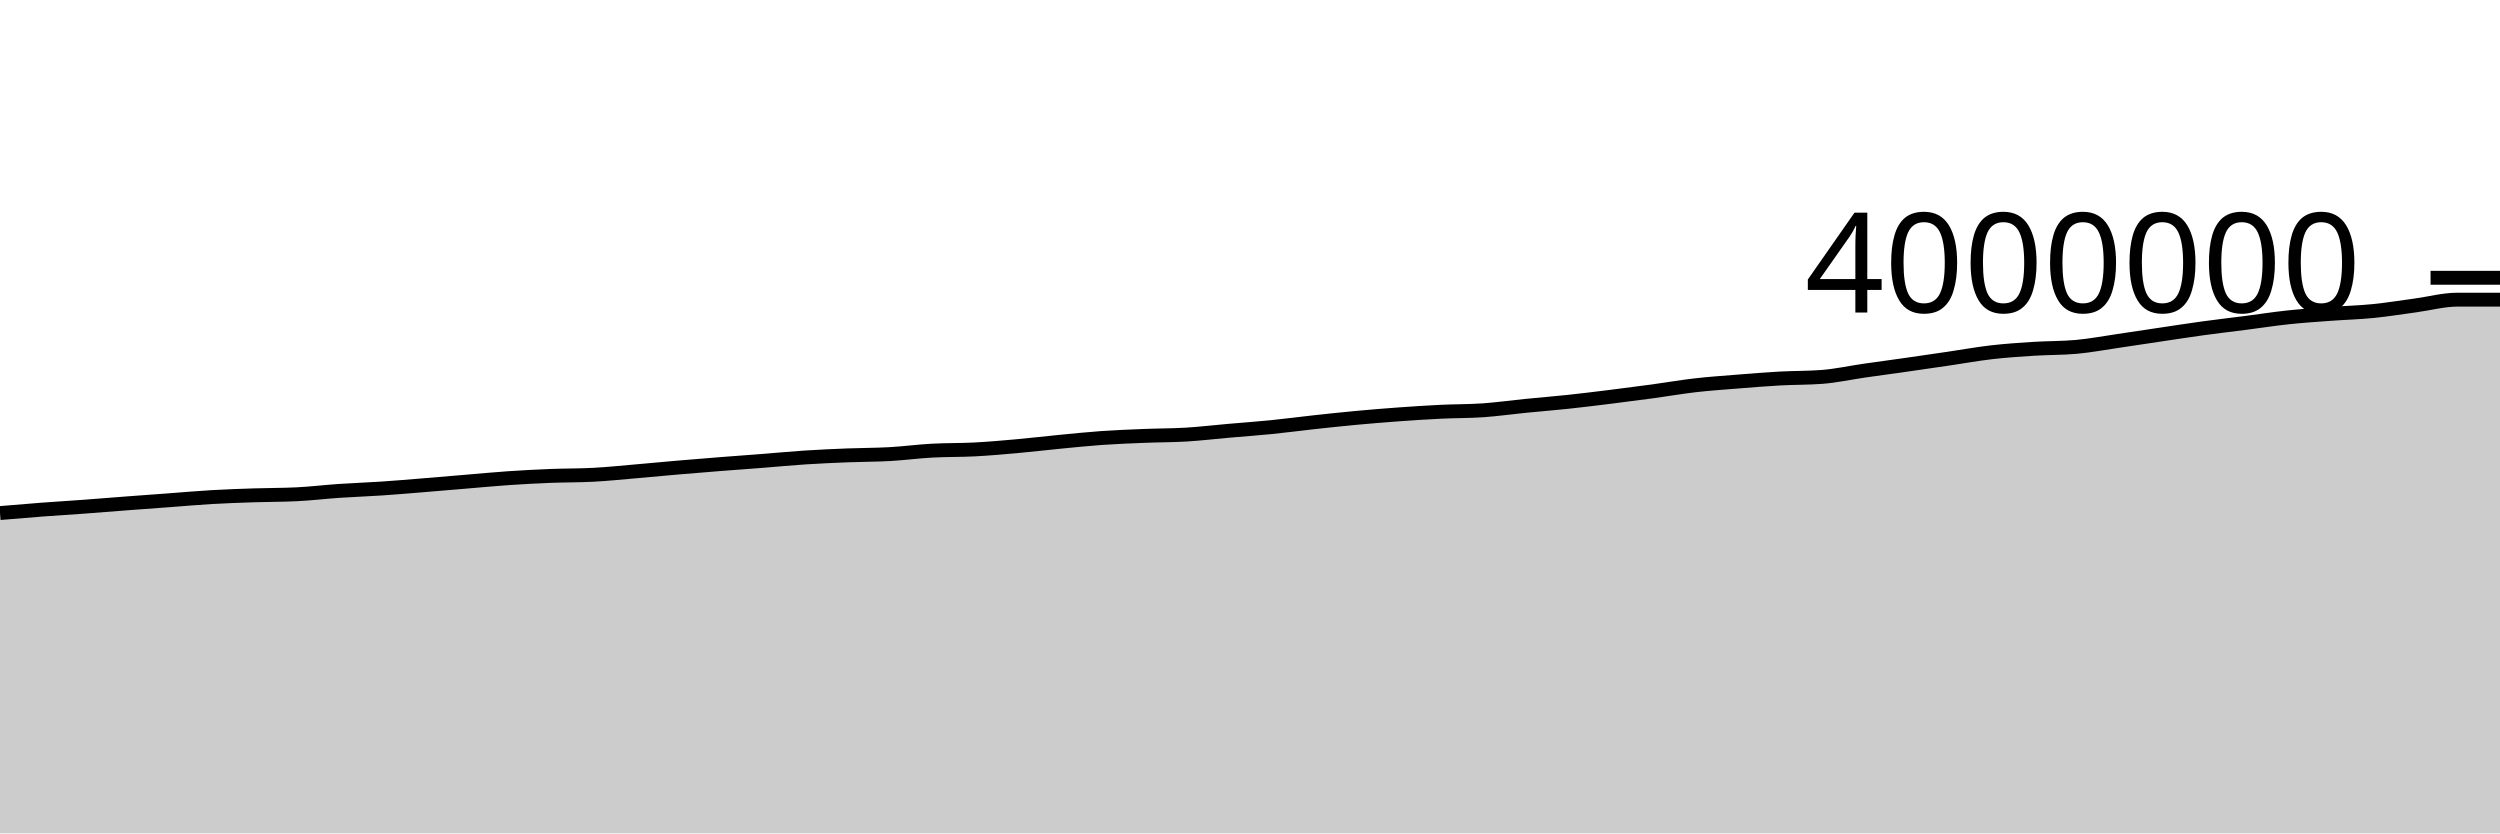
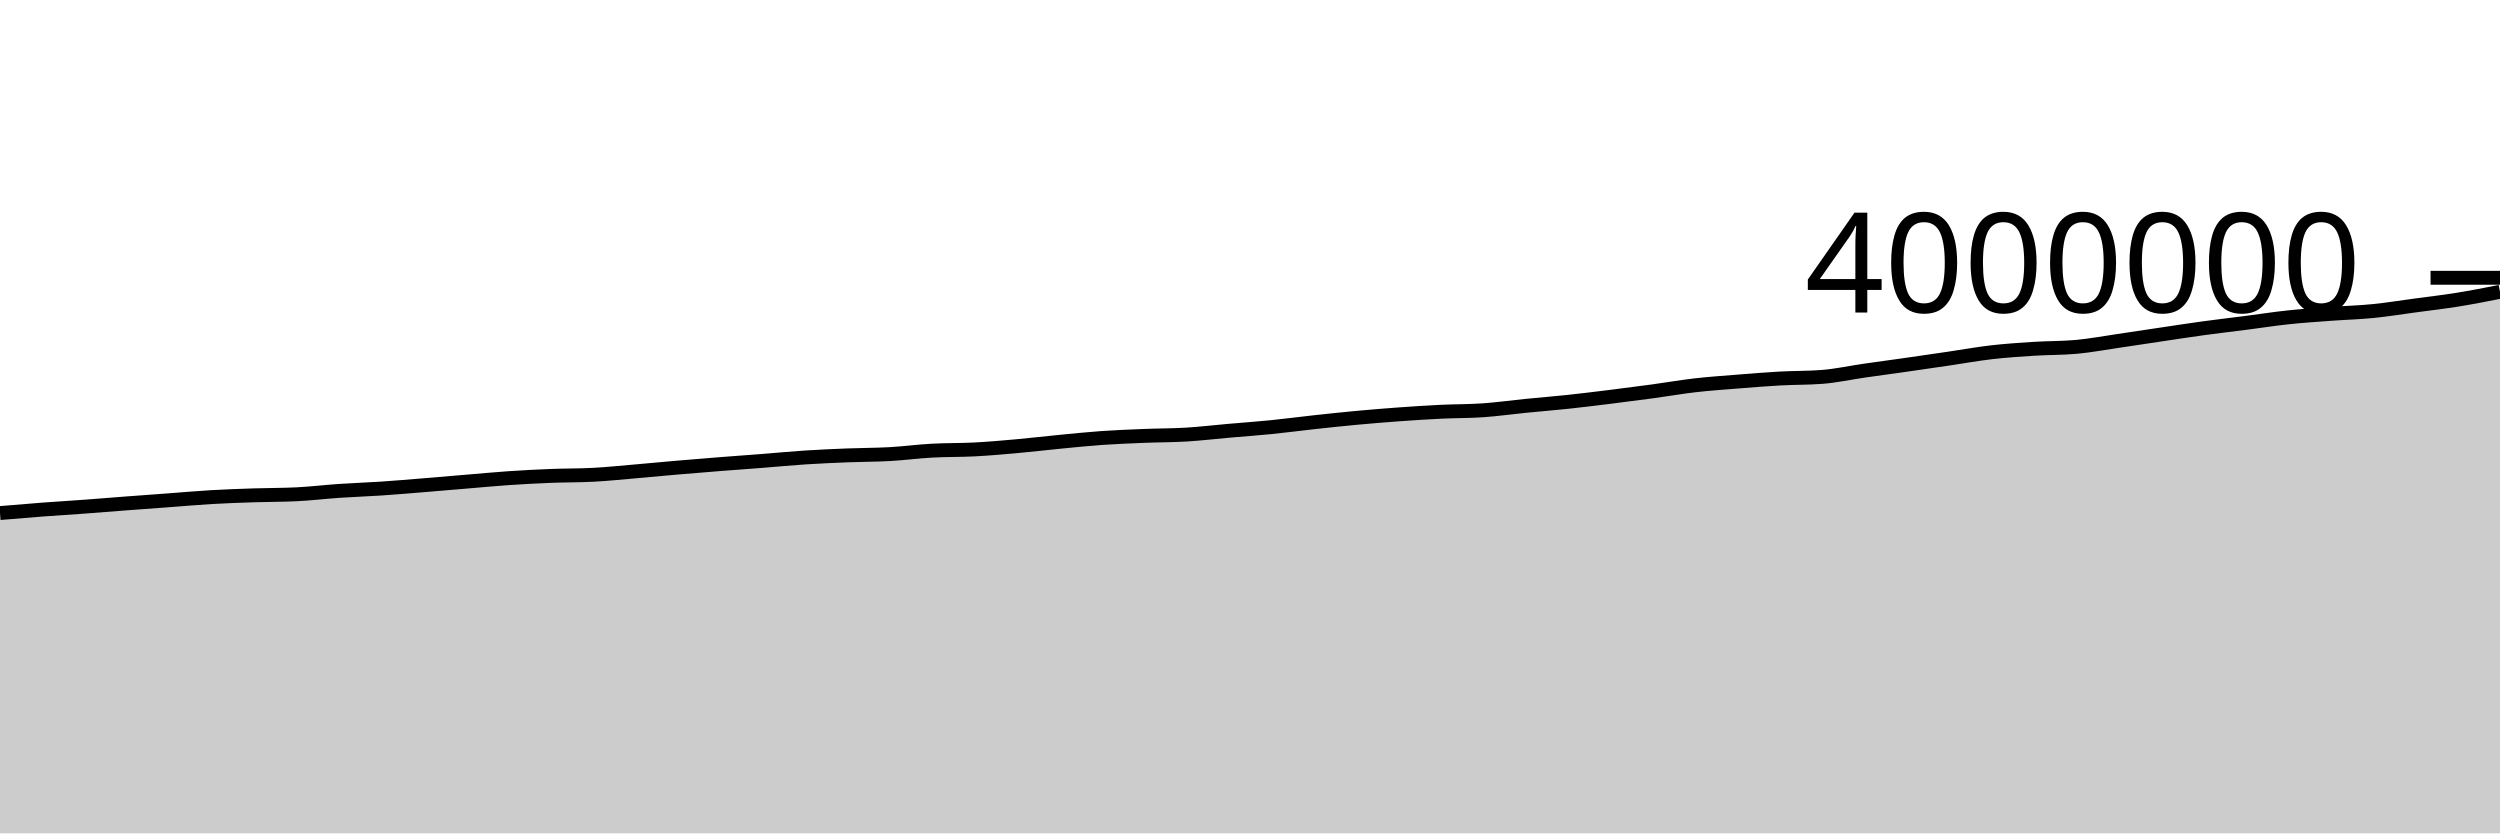
<svg xmlns="http://www.w3.org/2000/svg" viewBox="0 0 180 60">
  <g transform="translate(0,20)">
-     <path class="area" fill="rgba(0, 0, 0, 0.2)" d="M0,16.94C1.017,16.853,2.034,16.767,3.051,16.69C4.068,16.613,5.085,16.553,6.102,16.478C7.119,16.403,8.136,16.318,9.153,16.241C10.169,16.164,11.186,16.091,12.203,16.016C13.22,15.941,14.237,15.848,15.254,15.79C16.271,15.731,17.288,15.697,18.305,15.663C19.322,15.63,20.339,15.638,21.356,15.588C22.373,15.539,23.39,15.414,24.407,15.345C25.424,15.276,26.441,15.243,27.458,15.175C28.475,15.107,29.492,15.019,30.508,14.936C31.525,14.854,32.542,14.765,33.559,14.68C34.576,14.596,35.593,14.497,36.61,14.428C37.627,14.359,38.644,14.305,39.661,14.265C40.678,14.225,41.695,14.239,42.712,14.185C43.729,14.132,44.746,14.025,45.763,13.938C46.78,13.851,47.797,13.751,48.814,13.664C49.831,13.577,50.847,13.494,51.864,13.414C52.881,13.334,53.898,13.263,54.915,13.183C55.932,13.104,56.949,13.004,57.966,12.938C58.983,12.872,60,12.828,61.017,12.787C62.034,12.746,63.051,12.752,64.068,12.695C65.085,12.638,66.102,12.501,67.119,12.446C68.136,12.39,69.153,12.413,70.169,12.359C71.186,12.306,72.203,12.216,73.22,12.125C74.237,12.034,75.254,11.911,76.271,11.813C77.288,11.715,78.305,11.608,79.322,11.536C80.339,11.465,81.356,11.426,82.373,11.385C83.39,11.343,84.407,11.35,85.424,11.289C86.441,11.227,87.458,11.105,88.475,11.016C89.492,10.927,90.508,10.856,91.525,10.754C92.542,10.653,93.559,10.515,94.576,10.404C95.593,10.293,96.61,10.184,97.627,10.089C98.644,9.995,99.661,9.91,100.678,9.837C101.695,9.763,102.712,9.696,103.729,9.647C104.746,9.597,105.763,9.611,106.78,9.541C107.797,9.47,108.814,9.324,109.831,9.223C110.847,9.122,111.864,9.043,112.881,8.934C113.898,8.826,114.915,8.699,115.932,8.573C116.949,8.447,117.966,8.316,118.983,8.178C120,8.04,121.017,7.861,122.034,7.743C123.051,7.626,124.068,7.556,125.085,7.475C126.102,7.393,127.119,7.31,128.136,7.253C129.153,7.197,130.169,7.215,131.186,7.137C132.203,7.059,133.22,6.832,134.237,6.686C135.254,6.54,136.271,6.405,137.288,6.259C138.305,6.114,139.322,5.964,140.339,5.815C141.356,5.665,142.373,5.48,143.39,5.363C144.407,5.246,145.424,5.178,146.441,5.113C147.458,5.049,148.475,5.067,149.492,4.975C150.508,4.882,151.525,4.689,152.542,4.541C153.559,4.392,154.576,4.235,155.593,4.084C156.61,3.933,157.627,3.774,158.644,3.635C159.661,3.495,160.678,3.379,161.695,3.248C162.712,3.117,163.729,2.957,164.746,2.849C165.763,2.741,166.78,2.674,167.797,2.599C168.814,2.523,169.831,2.498,170.847,2.397C171.864,2.296,172.881,2.13,173.898,1.993C174.915,1.856,175.932,1.575,176.949,1.575C177.966,1.575,178.983,1.575,180,1.575L180,40C178.983,40,177.966,40,176.949,40C175.932,40,174.915,40,173.898,40C172.881,40,171.864,40,170.847,40C169.831,40,168.814,40,167.797,40C166.78,40,165.763,40,164.746,40C163.729,40,162.712,40,161.695,40C160.678,40,159.661,40,158.644,40C157.627,40,156.61,40,155.593,40C154.576,40,153.559,40,152.542,40C151.525,40,150.508,40,149.492,40C148.475,40,147.458,40,146.441,40C145.424,40,144.407,40,143.39,40C142.373,40,141.356,40,140.339,40C139.322,40,138.305,40,137.288,40C136.271,40,135.254,40,134.237,40C133.22,40,132.203,40,131.186,40C130.169,40,129.153,40,128.136,40C127.119,40,126.102,40,125.085,40C124.068,40,123.051,40,122.034,40C121.017,40,120,40,118.983,40C117.966,40,116.949,40,115.932,40C114.915,40,113.898,40,112.881,40C111.864,40,110.847,40,109.831,40C108.814,40,107.797,40,106.78,40C105.763,40,104.746,40,103.729,40C102.712,40,101.695,40,100.678,40C99.661,40,98.644,40,97.627,40C96.61,40,95.593,40,94.576,40C93.559,40,92.542,40,91.525,40C90.508,40,89.492,40,88.475,40C87.458,40,86.441,40,85.424,40C84.407,40,83.39,40,82.373,40C81.356,40,80.339,40,79.322,40C78.305,40,77.288,40,76.271,40C75.254,40,74.237,40,73.22,40C72.203,40,71.186,40,70.169,40C69.153,40,68.136,40,67.119,40C66.102,40,65.085,40,64.068,40C63.051,40,62.034,40,61.017,40C60,40,58.983,40,57.966,40C56.949,40,55.932,40,54.915,40C53.898,40,52.881,40,51.864,40C50.847,40,49.831,40,48.814,40C47.797,40,46.78,40,45.763,40C44.746,40,43.729,40,42.712,40C41.695,40,40.678,40,39.661,40C38.644,40,37.627,40,36.61,40C35.593,40,34.576,40,33.559,40C32.542,40,31.525,40,30.508,40C29.492,40,28.475,40,27.458,40C26.441,40,25.424,40,24.407,40C23.39,40,22.373,40,21.356,40C20.339,40,19.322,40,18.305,40C17.288,40,16.271,40,15.254,40C14.237,40,13.22,40,12.203,40C11.186,40,10.169,40,9.153,40C8.136,40,7.119,40,6.102,40C5.085,40,4.068,40,3.051,40C2.034,40,1.017,40,0,40Z" />
-     <path class="line" stroke="black" fill="none" d="M0,16.94C1.017,16.853,2.034,16.767,3.051,16.69C4.068,16.613,5.085,16.553,6.102,16.478C7.119,16.403,8.136,16.318,9.153,16.241C10.169,16.164,11.186,16.091,12.203,16.016C13.22,15.941,14.237,15.848,15.254,15.79C16.271,15.731,17.288,15.697,18.305,15.663C19.322,15.63,20.339,15.638,21.356,15.588C22.373,15.539,23.39,15.414,24.407,15.345C25.424,15.276,26.441,15.243,27.458,15.175C28.475,15.107,29.492,15.019,30.508,14.936C31.525,14.854,32.542,14.765,33.559,14.68C34.576,14.596,35.593,14.497,36.61,14.428C37.627,14.359,38.644,14.305,39.661,14.265C40.678,14.225,41.695,14.239,42.712,14.185C43.729,14.132,44.746,14.025,45.763,13.938C46.78,13.851,47.797,13.751,48.814,13.664C49.831,13.577,50.847,13.494,51.864,13.414C52.881,13.334,53.898,13.263,54.915,13.183C55.932,13.104,56.949,13.004,57.966,12.938C58.983,12.872,60,12.828,61.017,12.787C62.034,12.746,63.051,12.752,64.068,12.695C65.085,12.638,66.102,12.501,67.119,12.446C68.136,12.39,69.153,12.413,70.169,12.359C71.186,12.306,72.203,12.216,73.22,12.125C74.237,12.034,75.254,11.911,76.271,11.813C77.288,11.715,78.305,11.608,79.322,11.536C80.339,11.465,81.356,11.426,82.373,11.385C83.39,11.343,84.407,11.35,85.424,11.289C86.441,11.227,87.458,11.105,88.475,11.016C89.492,10.927,90.508,10.856,91.525,10.754C92.542,10.653,93.559,10.515,94.576,10.404C95.593,10.293,96.61,10.184,97.627,10.089C98.644,9.995,99.661,9.91,100.678,9.837C101.695,9.763,102.712,9.696,103.729,9.647C104.746,9.597,105.763,9.611,106.78,9.541C107.797,9.47,108.814,9.324,109.831,9.223C110.847,9.122,111.864,9.043,112.881,8.934C113.898,8.826,114.915,8.699,115.932,8.573C116.949,8.447,117.966,8.316,118.983,8.178C120,8.04,121.017,7.861,122.034,7.743C123.051,7.626,124.068,7.556,125.085,7.475C126.102,7.393,127.119,7.31,128.136,7.253C129.153,7.197,130.169,7.215,131.186,7.137C132.203,7.059,133.22,6.832,134.237,6.686C135.254,6.54,136.271,6.405,137.288,6.259C138.305,6.114,139.322,5.964,140.339,5.815C141.356,5.665,142.373,5.48,143.39,5.363C144.407,5.246,145.424,5.178,146.441,5.113C147.458,5.049,148.475,5.067,149.492,4.975C150.508,4.882,151.525,4.689,152.542,4.541C153.559,4.392,154.576,4.235,155.593,4.084C156.61,3.933,157.627,3.774,158.644,3.635C159.661,3.495,160.678,3.379,161.695,3.248C162.712,3.117,163.729,2.957,164.746,2.849C165.763,2.741,166.78,2.674,167.797,2.599C168.814,2.523,169.831,2.498,170.847,2.397C171.864,2.296,172.881,2.13,173.898,1.993C174.915,1.856,175.932,1.575,176.949,1.575C177.966,1.575,178.983,1.575,180,1.575" />
+     <path class="area" fill="rgba(0, 0, 0, 0.2)" d="M0,16.94C1.017,16.853,2.034,16.767,3.051,16.69C4.068,16.613,5.085,16.553,6.102,16.478C7.119,16.403,8.136,16.318,9.153,16.241C10.169,16.164,11.186,16.091,12.203,16.016C13.22,15.941,14.237,15.848,15.254,15.79C16.271,15.731,17.288,15.697,18.305,15.663C19.322,15.63,20.339,15.638,21.356,15.588C22.373,15.539,23.39,15.414,24.407,15.345C25.424,15.276,26.441,15.243,27.458,15.175C28.475,15.107,29.492,15.019,30.508,14.936C31.525,14.854,32.542,14.765,33.559,14.68C34.576,14.596,35.593,14.497,36.61,14.428C37.627,14.359,38.644,14.305,39.661,14.265C40.678,14.225,41.695,14.239,42.712,14.185C43.729,14.132,44.746,14.025,45.763,13.938C46.78,13.851,47.797,13.751,48.814,13.664C49.831,13.577,50.847,13.494,51.864,13.414C52.881,13.334,53.898,13.263,54.915,13.183C55.932,13.104,56.949,13.004,57.966,12.938C58.983,12.872,60,12.828,61.017,12.787C62.034,12.746,63.051,12.752,64.068,12.695C65.085,12.638,66.102,12.501,67.119,12.446C68.136,12.39,69.153,12.413,70.169,12.359C71.186,12.306,72.203,12.216,73.22,12.125C74.237,12.034,75.254,11.911,76.271,11.813C77.288,11.715,78.305,11.608,79.322,11.536C80.339,11.465,81.356,11.426,82.373,11.385C83.39,11.343,84.407,11.35,85.424,11.289C86.441,11.227,87.458,11.105,88.475,11.016C89.492,10.927,90.508,10.856,91.525,10.754C92.542,10.653,93.559,10.515,94.576,10.404C95.593,10.293,96.61,10.184,97.627,10.089C98.644,9.995,99.661,9.91,100.678,9.837C101.695,9.763,102.712,9.696,103.729,9.647C104.746,9.597,105.763,9.611,106.78,9.541C107.797,9.47,108.814,9.324,109.831,9.223C110.847,9.122,111.864,9.043,112.881,8.934C113.898,8.826,114.915,8.699,115.932,8.573C116.949,8.447,117.966,8.316,118.983,8.178C120,8.04,121.017,7.861,122.034,7.743C123.051,7.626,124.068,7.556,125.085,7.475C126.102,7.393,127.119,7.31,128.136,7.253C129.153,7.197,130.169,7.215,131.186,7.137C132.203,7.059,133.22,6.832,134.237,6.686C135.254,6.54,136.271,6.405,137.288,6.259C138.305,6.114,139.322,5.964,140.339,5.815C141.356,5.665,142.373,5.48,143.39,5.363C144.407,5.246,145.424,5.178,146.441,5.113C147.458,5.049,148.475,5.067,149.492,4.975C150.508,4.882,151.525,4.689,152.542,4.541C153.559,4.392,154.576,4.235,155.593,4.084C156.61,3.933,157.627,3.774,158.644,3.635C159.661,3.495,160.678,3.379,161.695,3.248C162.712,3.117,163.729,2.957,164.746,2.849C165.763,2.741,166.78,2.674,167.797,2.599C168.814,2.523,169.831,2.498,170.847,2.397C171.864,2.296,172.881,2.13,173.898,1.993C174.915,1.856,175.932,1.739,176.949,1.575C177.966,1.411,178.983,1.211,180,1.01L180,40C178.983,40,177.966,40,176.949,40C175.932,40,174.915,40,173.898,40C172.881,40,171.864,40,170.847,40C169.831,40,168.814,40,167.797,40C166.78,40,165.763,40,164.746,40C163.729,40,162.712,40,161.695,40C160.678,40,159.661,40,158.644,40C157.627,40,156.61,40,155.593,40C154.576,40,153.559,40,152.542,40C151.525,40,150.508,40,149.492,40C148.475,40,147.458,40,146.441,40C145.424,40,144.407,40,143.39,40C142.373,40,141.356,40,140.339,40C139.322,40,138.305,40,137.288,40C136.271,40,135.254,40,134.237,40C133.22,40,132.203,40,131.186,40C130.169,40,129.153,40,128.136,40C127.119,40,126.102,40,125.085,40C124.068,40,123.051,40,122.034,40C121.017,40,120,40,118.983,40C117.966,40,116.949,40,115.932,40C114.915,40,113.898,40,112.881,40C111.864,40,110.847,40,109.831,40C108.814,40,107.797,40,106.78,40C105.763,40,104.746,40,103.729,40C102.712,40,101.695,40,100.678,40C99.661,40,98.644,40,97.627,40C96.61,40,95.593,40,94.576,40C93.559,40,92.542,40,91.525,40C90.508,40,89.492,40,88.475,40C87.458,40,86.441,40,85.424,40C84.407,40,83.39,40,82.373,40C81.356,40,80.339,40,79.322,40C78.305,40,77.288,40,76.271,40C75.254,40,74.237,40,73.22,40C72.203,40,71.186,40,70.169,40C69.153,40,68.136,40,67.119,40C66.102,40,65.085,40,64.068,40C63.051,40,62.034,40,61.017,40C60,40,58.983,40,57.966,40C56.949,40,55.932,40,54.915,40C53.898,40,52.881,40,51.864,40C50.847,40,49.831,40,48.814,40C47.797,40,46.78,40,45.763,40C44.746,40,43.729,40,42.712,40C41.695,40,40.678,40,39.661,40C38.644,40,37.627,40,36.61,40C35.593,40,34.576,40,33.559,40C32.542,40,31.525,40,30.508,40C29.492,40,28.475,40,27.458,40C26.441,40,25.424,40,24.407,40C23.39,40,22.373,40,21.356,40C20.339,40,19.322,40,18.305,40C17.288,40,16.271,40,15.254,40C14.237,40,13.22,40,12.203,40C11.186,40,10.169,40,9.153,40C8.136,40,7.119,40,6.102,40C5.085,40,4.068,40,3.051,40C2.034,40,1.017,40,0,40Z" />
+     <path class="line" stroke="black" fill="none" d="M0,16.94C1.017,16.853,2.034,16.767,3.051,16.69C4.068,16.613,5.085,16.553,6.102,16.478C7.119,16.403,8.136,16.318,9.153,16.241C10.169,16.164,11.186,16.091,12.203,16.016C13.22,15.941,14.237,15.848,15.254,15.79C16.271,15.731,17.288,15.697,18.305,15.663C19.322,15.63,20.339,15.638,21.356,15.588C22.373,15.539,23.39,15.414,24.407,15.345C25.424,15.276,26.441,15.243,27.458,15.175C28.475,15.107,29.492,15.019,30.508,14.936C31.525,14.854,32.542,14.765,33.559,14.68C34.576,14.596,35.593,14.497,36.61,14.428C37.627,14.359,38.644,14.305,39.661,14.265C40.678,14.225,41.695,14.239,42.712,14.185C43.729,14.132,44.746,14.025,45.763,13.938C46.78,13.851,47.797,13.751,48.814,13.664C49.831,13.577,50.847,13.494,51.864,13.414C52.881,13.334,53.898,13.263,54.915,13.183C55.932,13.104,56.949,13.004,57.966,12.938C58.983,12.872,60,12.828,61.017,12.787C62.034,12.746,63.051,12.752,64.068,12.695C65.085,12.638,66.102,12.501,67.119,12.446C68.136,12.39,69.153,12.413,70.169,12.359C71.186,12.306,72.203,12.216,73.22,12.125C74.237,12.034,75.254,11.911,76.271,11.813C77.288,11.715,78.305,11.608,79.322,11.536C80.339,11.465,81.356,11.426,82.373,11.385C83.39,11.343,84.407,11.35,85.424,11.289C86.441,11.227,87.458,11.105,88.475,11.016C89.492,10.927,90.508,10.856,91.525,10.754C92.542,10.653,93.559,10.515,94.576,10.404C95.593,10.293,96.61,10.184,97.627,10.089C98.644,9.995,99.661,9.91,100.678,9.837C101.695,9.763,102.712,9.696,103.729,9.647C104.746,9.597,105.763,9.611,106.78,9.541C107.797,9.47,108.814,9.324,109.831,9.223C110.847,9.122,111.864,9.043,112.881,8.934C113.898,8.826,114.915,8.699,115.932,8.573C116.949,8.447,117.966,8.316,118.983,8.178C120,8.04,121.017,7.861,122.034,7.743C123.051,7.626,124.068,7.556,125.085,7.475C126.102,7.393,127.119,7.31,128.136,7.253C129.153,7.197,130.169,7.215,131.186,7.137C132.203,7.059,133.22,6.832,134.237,6.686C135.254,6.54,136.271,6.405,137.288,6.259C138.305,6.114,139.322,5.964,140.339,5.815C141.356,5.665,142.373,5.48,143.39,5.363C144.407,5.246,145.424,5.178,146.441,5.113C147.458,5.049,148.475,5.067,149.492,4.975C150.508,4.882,151.525,4.689,152.542,4.541C153.559,4.392,154.576,4.235,155.593,4.084C156.61,3.933,157.627,3.774,158.644,3.635C159.661,3.495,160.678,3.379,161.695,3.248C162.712,3.117,163.729,2.957,164.746,2.849C165.763,2.741,166.78,2.674,167.797,2.599C168.814,2.523,169.831,2.498,170.847,2.397C171.864,2.296,172.881,2.13,173.898,1.993C174.915,1.856,175.932,1.739,176.949,1.575C177.966,1.411,178.983,1.211,180,1.01" />
    <path class="axis-ceiling" stroke-width="1" stroke="black" fill="none" d="M175,0L180,0" />
    <text class="axis-ceiling-label" font-family="sans-serif" text-anchor="end" font-size="10px" x="170" y="2.5">4000000</text>
  </g>
</svg>
